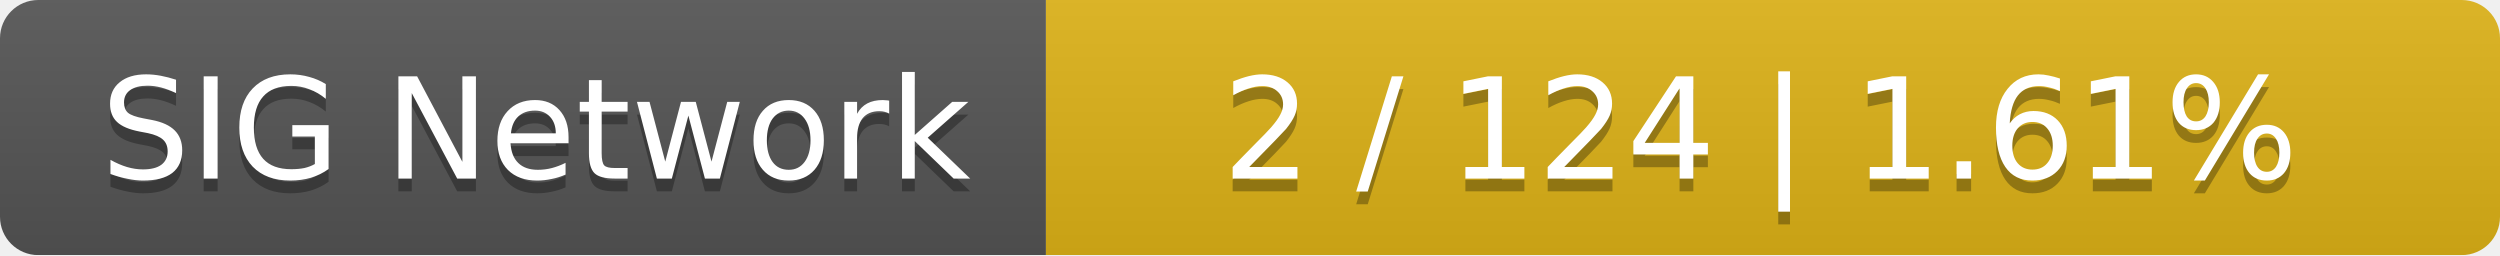
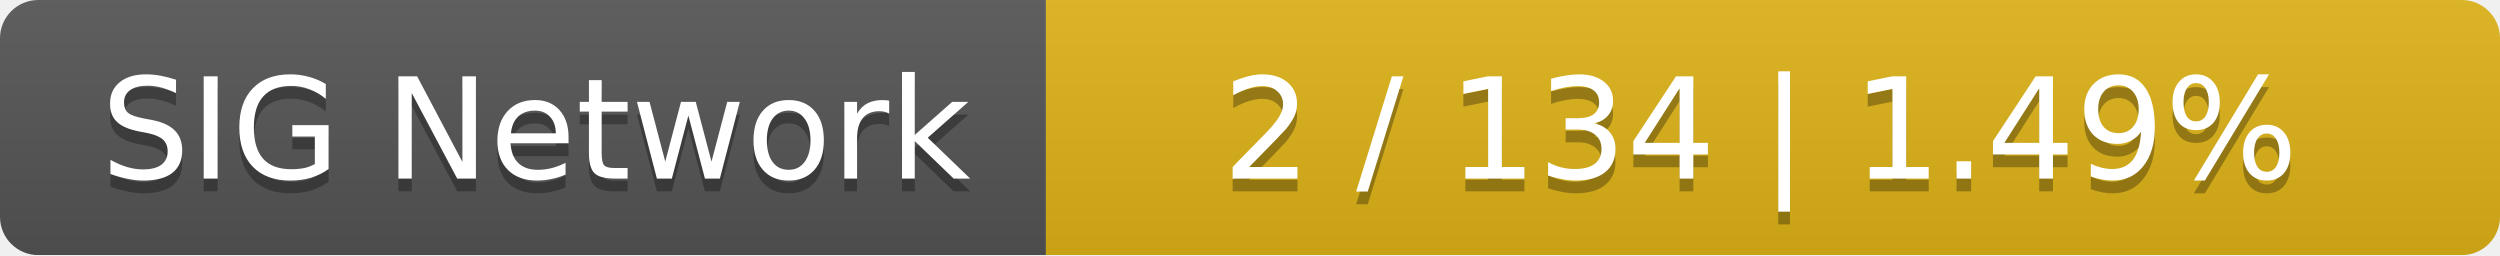
<svg xmlns="http://www.w3.org/2000/svg" width="196" height="20">
  <linearGradient id="smooth" x2="0" y2="100%">
    <stop offset="0" stop-color="#bbb" stop-opacity=".1" />
    <stop offset="1" stop-opacity=".1" />
  </linearGradient>
  <mask id="round">
    <rect width="196" height="20" rx="3" fill="#fff" />
  </mask>
  <g mask="url(#round)">
    <rect width="82" height="20" fill="#555" />
    <rect x="82" width="114" height="20" fill="#dfb317" />
    <rect width="196" height="20" fill="url(#smooth)" />
  </g>
  <g fill="#fff" text-anchor="middle" font-family="DejaVu Sans,Verdana,Geneva,sans-serif" font-size="11">
    <text x="42" y="15" fill="#010101" fill-opacity=".3">SIG Network</text>
    <text x="42" y="14">SIG Network</text>
-     <text x="138" y="15" fill="#010101" fill-opacity=".3">2 / 124    |    1.61%</text>
-     <text x="138" y="14">2 / 124    |    1.61%</text>
+     <text x="138" y="15" fill="#010101" fill-opacity=".3">2 / 134    |    1.49%</text>
+     <text x="138" y="14">2 / 134    |    1.49%</text>
  </g>
</svg>
